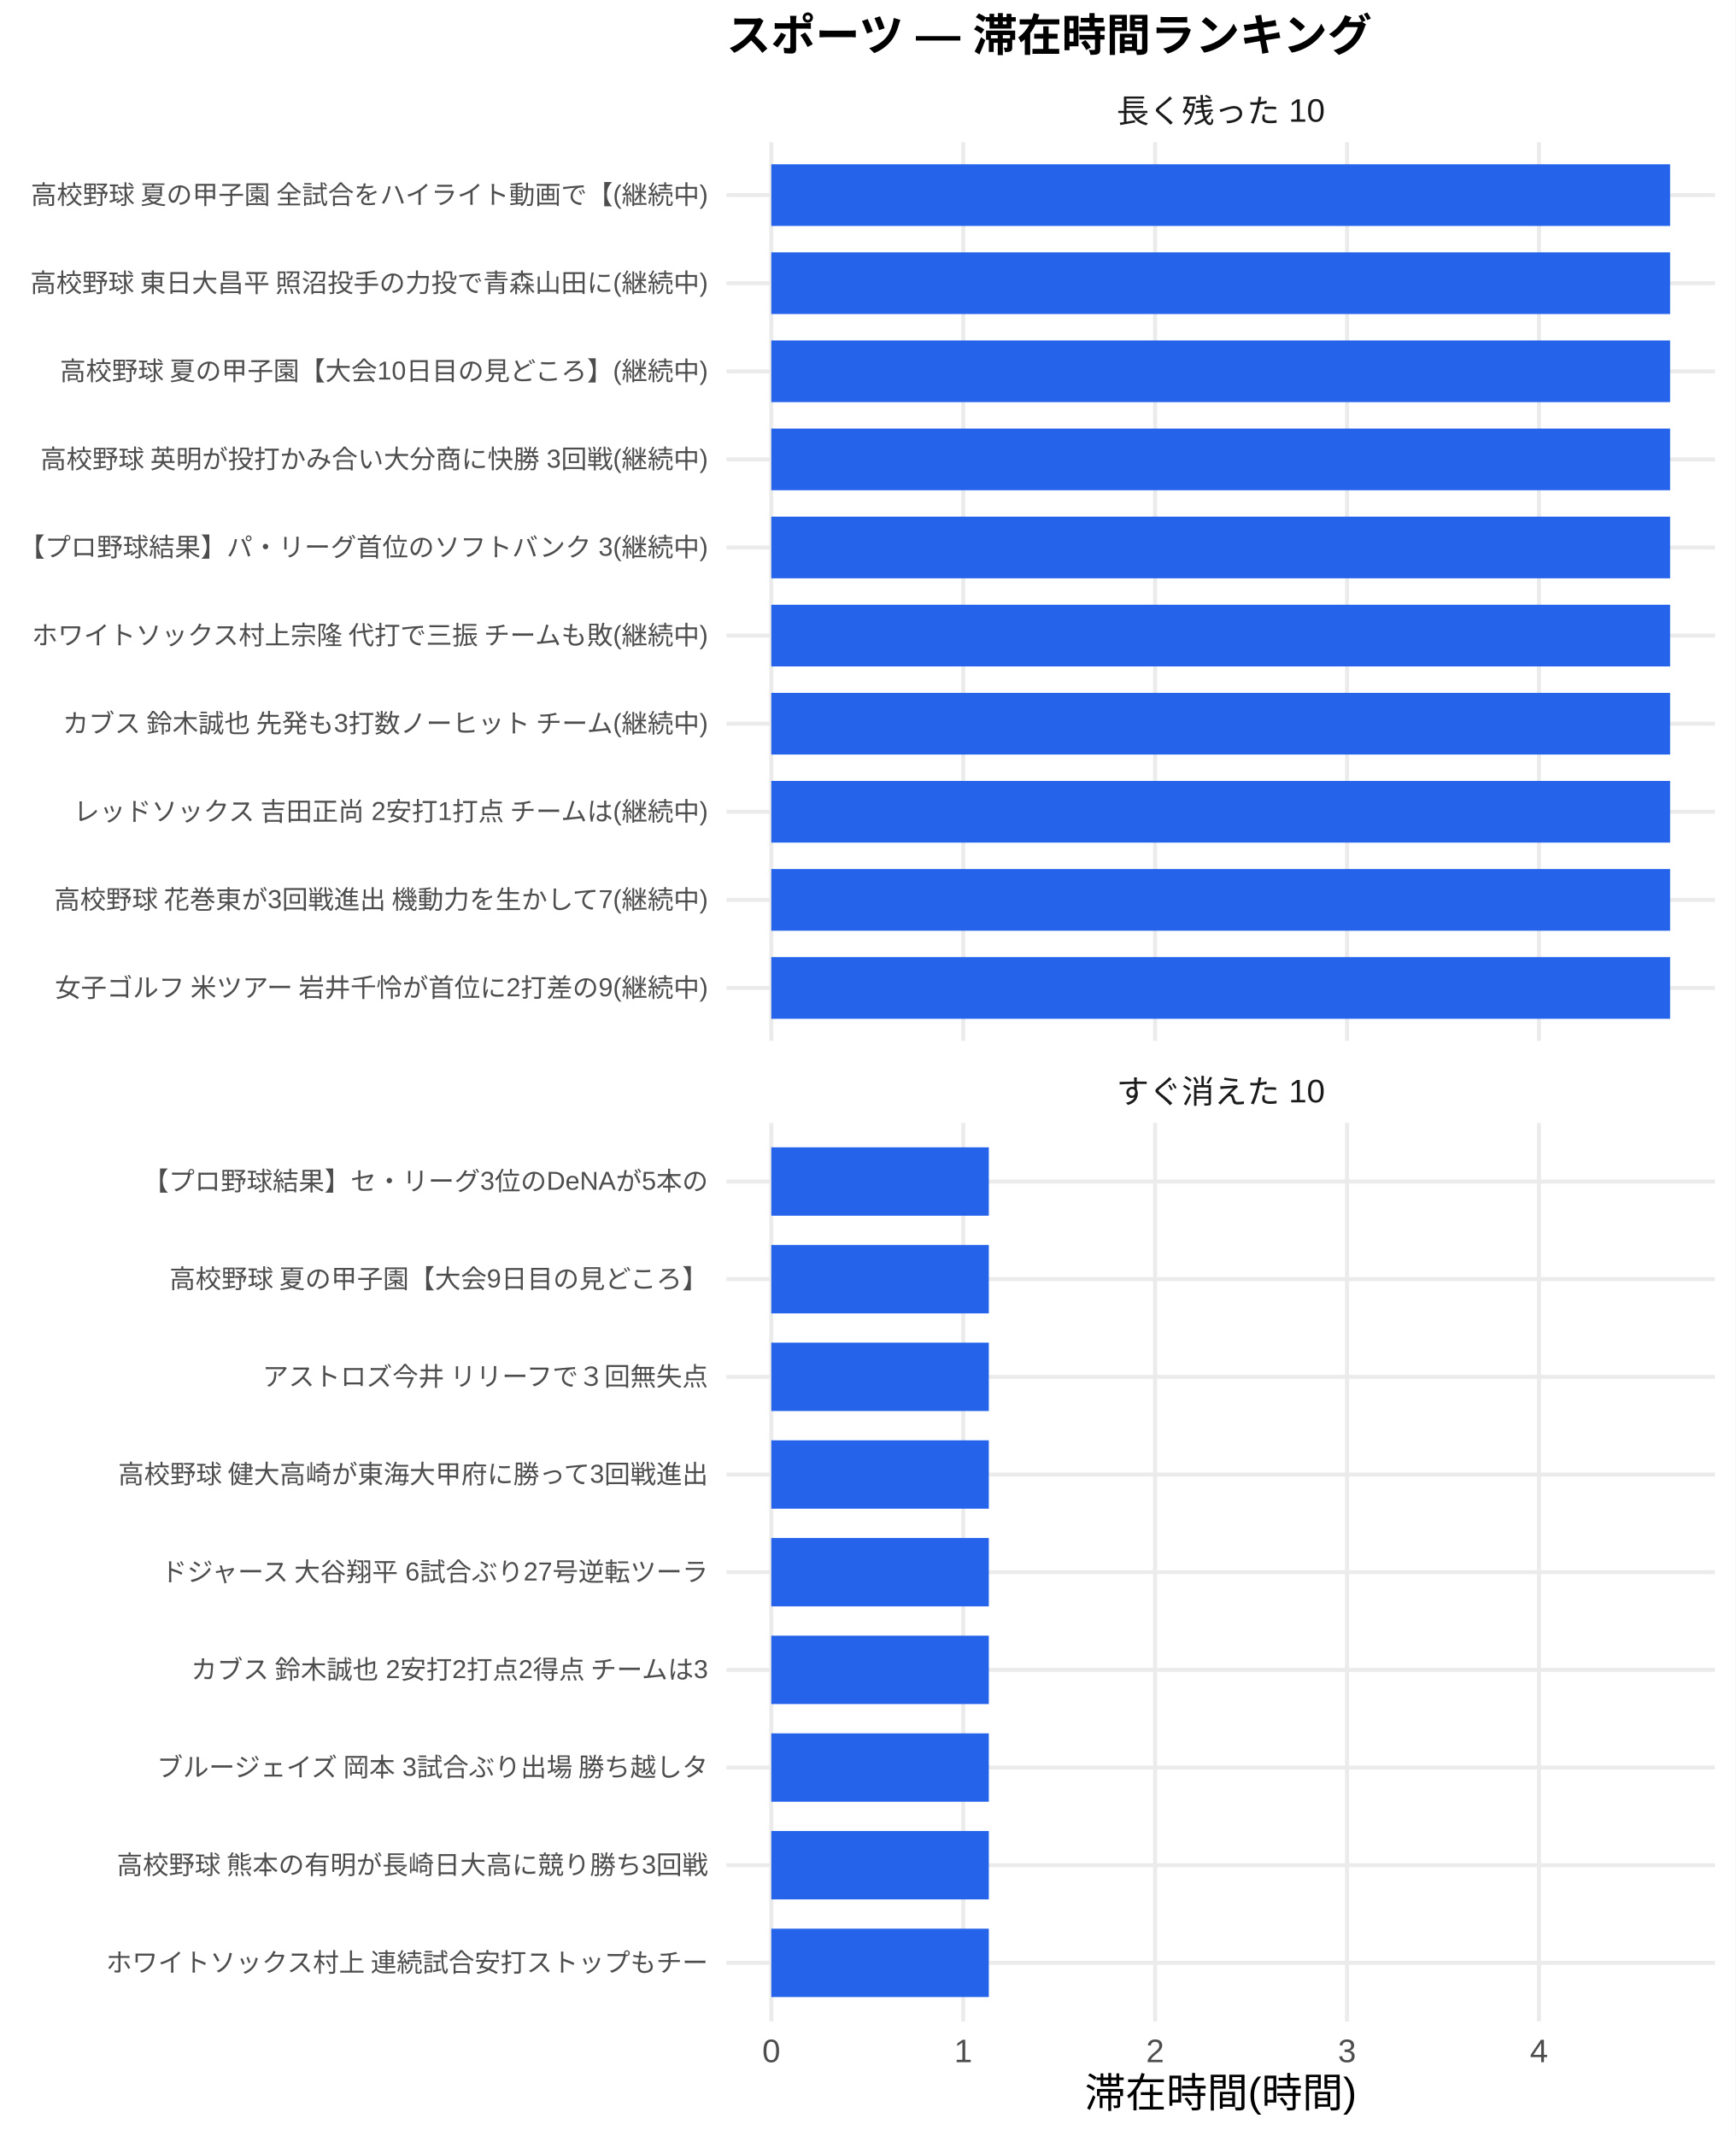
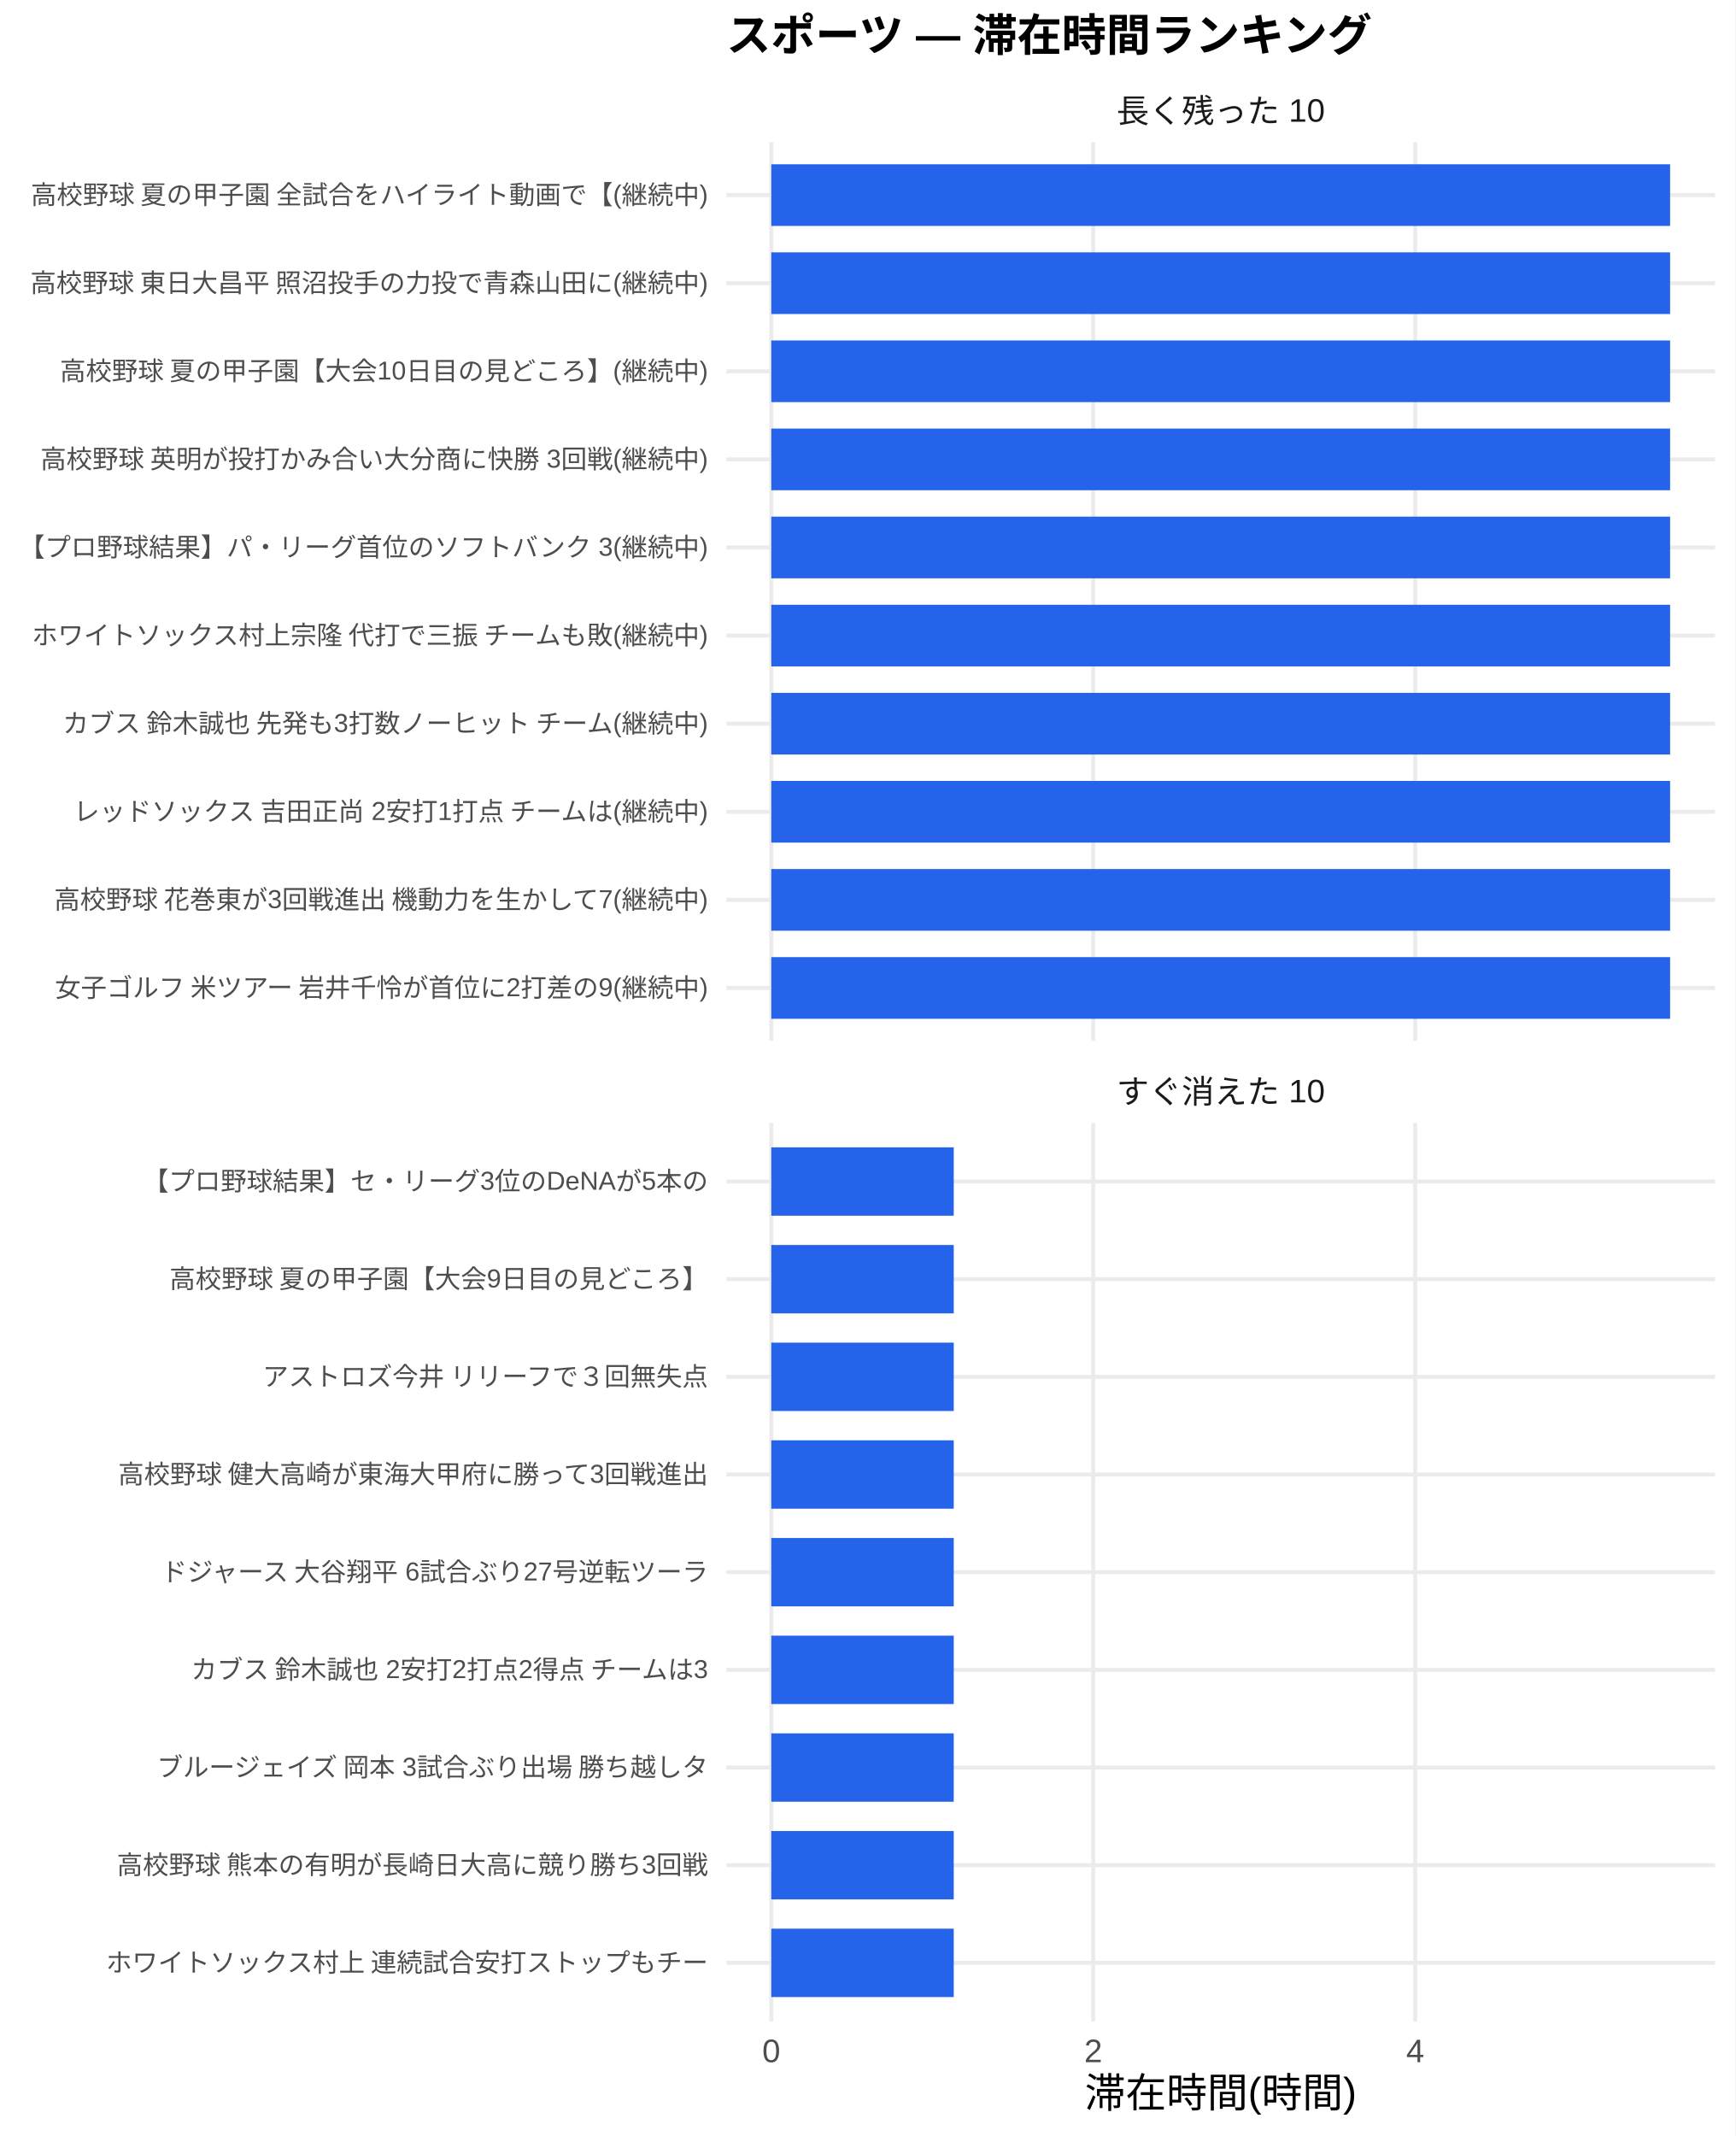
<svg xmlns="http://www.w3.org/2000/svg" width="468.00pt" height="576.00pt" viewBox="0 0 468.00 576.00">
  <g class="svglite">
    <defs>
      <style type="text/css">
    .svglite line, .svglite polyline, .svglite polygon, .svglite path, .svglite rect, .svglite circle {
      fill: none;
      stroke: #000000;
      stroke-linecap: round;
      stroke-linejoin: round;
      stroke-miterlimit: 10.00;
    }
    .svglite text {
      white-space: pre;
    }
    .svglite g.glyphgroup path {
      fill: inherit;
      stroke: none;
    }
  </style>
    </defs>
    <rect width="100%" height="100%" style="stroke: none; fill: #FFFFFF;" />
    <defs>
      <clipPath id="cpMC4wMHw0NjguMDB8MC4wMHw1NzYuMDA=">
        <rect x="0.00" y="0.00" width="468.00" height="576.00" />
      </clipPath>
    </defs>
    <g clip-path="url(#cpMC4wMHw0NjguMDB8MC4wMHw1NzYuMDA=)">
      <rect x="0.00" y="0.00" width="468.00" height="576.00" style="stroke-width: 1.07; stroke: none; fill: #FFFFFF;" />
    </g>
    <defs>
      <clipPath id="cpMTk1LjkwfDQ2Mi41MnwzOC4zNnwyODAuNjc=">
        <rect x="195.90" y="38.36" width="266.63" height="242.31" />
      </clipPath>
    </defs>
    <g clip-path="url(#cpMTk1LjkwfDQ2Mi41MnwzOC4zNnwyODAuNjc=)">
      <polyline points="195.90,266.42 462.52,266.42 " style="stroke-width: 1.07; stroke: #EBEBEB; stroke-linecap: butt;" />
      <polyline points="195.90,242.66 462.52,242.66 " style="stroke-width: 1.07; stroke: #EBEBEB; stroke-linecap: butt;" />
      <polyline points="195.90,218.91 462.52,218.91 " style="stroke-width: 1.07; stroke: #EBEBEB; stroke-linecap: butt;" />
      <polyline points="195.90,195.15 462.52,195.15 " style="stroke-width: 1.07; stroke: #EBEBEB; stroke-linecap: butt;" />
      <polyline points="195.90,171.39 462.52,171.39 " style="stroke-width: 1.07; stroke: #EBEBEB; stroke-linecap: butt;" />
      <polyline points="195.90,147.64 462.52,147.64 " style="stroke-width: 1.07; stroke: #EBEBEB; stroke-linecap: butt;" />
      <polyline points="195.90,123.88 462.52,123.88 " style="stroke-width: 1.07; stroke: #EBEBEB; stroke-linecap: butt;" />
      <polyline points="195.90,100.13 462.52,100.13 " style="stroke-width: 1.07; stroke: #EBEBEB; stroke-linecap: butt;" />
      <polyline points="195.90,76.37 462.52,76.37 " style="stroke-width: 1.07; stroke: #EBEBEB; stroke-linecap: butt;" />
      <polyline points="195.90,52.61 462.52,52.61 " style="stroke-width: 1.07; stroke: #EBEBEB; stroke-linecap: butt;" />
      <polyline points="208.01,280.67 208.01,38.36 " style="stroke-width: 1.07; stroke: #EBEBEB; stroke-linecap: butt;" />
-       <polyline points="259.77,280.67 259.77,38.36 " style="stroke-width: 1.07; stroke: #EBEBEB; stroke-linecap: butt;" />
-       <polyline points="311.52,280.67 311.52,38.36 " style="stroke-width: 1.07; stroke: #EBEBEB; stroke-linecap: butt;" />
-       <polyline points="363.28,280.67 363.28,38.36 " style="stroke-width: 1.07; stroke: #EBEBEB; stroke-linecap: butt;" />
-       <polyline points="415.04,280.67 415.04,38.36 " style="stroke-width: 1.07; stroke: #EBEBEB; stroke-linecap: butt;" />
+       <polyline points="294.84,280.67 294.84,38.36 " style="stroke-width: 1.07; stroke: #EBEBEB; stroke-linecap: butt;" />
+       <polyline points="381.66,280.67 381.66,38.36 " style="stroke-width: 1.07; stroke: #EBEBEB; stroke-linecap: butt;" />
      <rect x="208.01" y="44.30" width="242.39" height="16.63" style="stroke-width: 1.07; stroke: none; stroke-linecap: butt; stroke-linejoin: miter; fill: #2563EB;" />
      <rect x="208.01" y="68.05" width="242.39" height="16.63" style="stroke-width: 1.07; stroke: none; stroke-linecap: butt; stroke-linejoin: miter; fill: #2563EB;" />
      <rect x="208.01" y="91.81" width="242.39" height="16.63" style="stroke-width: 1.07; stroke: none; stroke-linecap: butt; stroke-linejoin: miter; fill: #2563EB;" />
      <rect x="208.01" y="115.57" width="242.39" height="16.63" style="stroke-width: 1.07; stroke: none; stroke-linecap: butt; stroke-linejoin: miter; fill: #2563EB;" />
      <rect x="208.01" y="139.32" width="242.39" height="16.63" style="stroke-width: 1.07; stroke: none; stroke-linecap: butt; stroke-linejoin: miter; fill: #2563EB;" />
      <rect x="208.01" y="163.08" width="242.39" height="16.63" style="stroke-width: 1.07; stroke: none; stroke-linecap: butt; stroke-linejoin: miter; fill: #2563EB;" />
      <rect x="208.01" y="186.84" width="242.39" height="16.63" style="stroke-width: 1.07; stroke: none; stroke-linecap: butt; stroke-linejoin: miter; fill: #2563EB;" />
      <rect x="208.01" y="210.59" width="242.39" height="16.63" style="stroke-width: 1.07; stroke: none; stroke-linecap: butt; stroke-linejoin: miter; fill: #2563EB;" />
      <rect x="208.01" y="234.35" width="242.39" height="16.63" style="stroke-width: 1.07; stroke: none; stroke-linecap: butt; stroke-linejoin: miter; fill: #2563EB;" />
      <rect x="208.01" y="258.10" width="242.39" height="16.63" style="stroke-width: 1.07; stroke: none; stroke-linecap: butt; stroke-linejoin: miter; fill: #2563EB;" />
    </g>
    <g clip-path="url(#cpMC4wMHw0NjguMDB8MC4wMHw1NzYuMDA=)">
</g>
    <defs>
      <clipPath id="cpMTk1LjkwfDQ2Mi41MnwzMDIuODB8NTQ1LjEy">
        <rect x="195.90" y="302.80" width="266.63" height="242.31" />
      </clipPath>
    </defs>
    <g clip-path="url(#cpMTk1LjkwfDQ2Mi41MnwzMDIuODB8NTQ1LjEy)">
      <polyline points="195.90,529.31 462.52,529.31 " style="stroke-width: 1.07; stroke: #EBEBEB; stroke-linecap: butt;" />
      <polyline points="195.90,502.97 462.52,502.97 " style="stroke-width: 1.07; stroke: #EBEBEB; stroke-linecap: butt;" />
      <polyline points="195.90,476.64 462.52,476.64 " style="stroke-width: 1.07; stroke: #EBEBEB; stroke-linecap: butt;" />
      <polyline points="195.90,450.30 462.52,450.30 " style="stroke-width: 1.07; stroke: #EBEBEB; stroke-linecap: butt;" />
      <polyline points="195.90,423.96 462.52,423.96 " style="stroke-width: 1.07; stroke: #EBEBEB; stroke-linecap: butt;" />
      <polyline points="195.90,397.62 462.52,397.62 " style="stroke-width: 1.07; stroke: #EBEBEB; stroke-linecap: butt;" />
      <polyline points="195.90,371.28 462.52,371.28 " style="stroke-width: 1.07; stroke: #EBEBEB; stroke-linecap: butt;" />
      <polyline points="195.90,344.94 462.52,344.94 " style="stroke-width: 1.07; stroke: #EBEBEB; stroke-linecap: butt;" />
      <polyline points="195.90,318.61 462.52,318.61 " style="stroke-width: 1.07; stroke: #EBEBEB; stroke-linecap: butt;" />
      <polyline points="208.01,545.12 208.01,302.80 " style="stroke-width: 1.07; stroke: #EBEBEB; stroke-linecap: butt;" />
-       <polyline points="259.77,545.12 259.77,302.80 " style="stroke-width: 1.07; stroke: #EBEBEB; stroke-linecap: butt;" />
-       <polyline points="311.52,545.12 311.52,302.80 " style="stroke-width: 1.07; stroke: #EBEBEB; stroke-linecap: butt;" />
-       <polyline points="363.28,545.12 363.28,302.80 " style="stroke-width: 1.07; stroke: #EBEBEB; stroke-linecap: butt;" />
-       <polyline points="415.04,545.12 415.04,302.80 " style="stroke-width: 1.07; stroke: #EBEBEB; stroke-linecap: butt;" />
-       <rect x="208.01" y="309.39" width="58.66" height="18.44" style="stroke-width: 1.07; stroke: none; stroke-linecap: butt; stroke-linejoin: miter; fill: #2563EB;" />
-       <rect x="208.01" y="335.73" width="58.66" height="18.44" style="stroke-width: 1.07; stroke: none; stroke-linecap: butt; stroke-linejoin: miter; fill: #2563EB;" />
-       <rect x="208.01" y="362.06" width="58.66" height="18.44" style="stroke-width: 1.07; stroke: none; stroke-linecap: butt; stroke-linejoin: miter; fill: #2563EB;" />
-       <rect x="208.01" y="388.40" width="58.66" height="18.44" style="stroke-width: 1.07; stroke: none; stroke-linecap: butt; stroke-linejoin: miter; fill: #2563EB;" />
-       <rect x="208.01" y="414.74" width="58.66" height="18.44" style="stroke-width: 1.07; stroke: none; stroke-linecap: butt; stroke-linejoin: miter; fill: #2563EB;" />
-       <rect x="208.01" y="441.08" width="58.66" height="18.44" style="stroke-width: 1.07; stroke: none; stroke-linecap: butt; stroke-linejoin: miter; fill: #2563EB;" />
-       <rect x="208.01" y="467.42" width="58.66" height="18.44" style="stroke-width: 1.07; stroke: none; stroke-linecap: butt; stroke-linejoin: miter; fill: #2563EB;" />
-       <rect x="208.01" y="493.76" width="58.66" height="18.44" style="stroke-width: 1.07; stroke: none; stroke-linecap: butt; stroke-linejoin: miter; fill: #2563EB;" />
-       <rect x="208.01" y="520.09" width="58.66" height="18.44" style="stroke-width: 1.07; stroke: none; stroke-linecap: butt; stroke-linejoin: miter; fill: #2563EB;" />
+       <polyline points="294.84,545.12 294.84,302.80 " style="stroke-width: 1.07; stroke: #EBEBEB; stroke-linecap: butt;" />
+       <polyline points="381.66,545.12 381.66,302.80 " style="stroke-width: 1.07; stroke: #EBEBEB; stroke-linecap: butt;" />
+       <rect x="208.01" y="309.39" width="49.20" height="18.44" style="stroke-width: 1.07; stroke: none; stroke-linecap: butt; stroke-linejoin: miter; fill: #2563EB;" />
+       <rect x="208.01" y="335.73" width="49.20" height="18.44" style="stroke-width: 1.07; stroke: none; stroke-linecap: butt; stroke-linejoin: miter; fill: #2563EB;" />
+       <rect x="208.01" y="362.06" width="49.20" height="18.44" style="stroke-width: 1.07; stroke: none; stroke-linecap: butt; stroke-linejoin: miter; fill: #2563EB;" />
+       <rect x="208.01" y="388.40" width="49.20" height="18.44" style="stroke-width: 1.07; stroke: none; stroke-linecap: butt; stroke-linejoin: miter; fill: #2563EB;" />
+       <rect x="208.01" y="414.74" width="49.20" height="18.44" style="stroke-width: 1.07; stroke: none; stroke-linecap: butt; stroke-linejoin: miter; fill: #2563EB;" />
+       <rect x="208.01" y="441.08" width="49.20" height="18.44" style="stroke-width: 1.07; stroke: none; stroke-linecap: butt; stroke-linejoin: miter; fill: #2563EB;" />
+       <rect x="208.01" y="467.42" width="49.20" height="18.44" style="stroke-width: 1.07; stroke: none; stroke-linecap: butt; stroke-linejoin: miter; fill: #2563EB;" />
+       <rect x="208.01" y="493.76" width="49.20" height="18.44" style="stroke-width: 1.07; stroke: none; stroke-linecap: butt; stroke-linejoin: miter; fill: #2563EB;" />
+       <rect x="208.01" y="520.09" width="49.20" height="18.44" style="stroke-width: 1.07; stroke: none; stroke-linecap: butt; stroke-linejoin: miter; fill: #2563EB;" />
    </g>
    <g clip-path="url(#cpMC4wMHw0NjguMDB8MC4wMHw1NzYuMDA=)">
</g>
    <defs>
      <clipPath id="cpMTk1LjkwfDQ2Mi41MnwyODYuMTV8MzAyLjgw">
        <rect x="195.90" y="286.15" width="266.63" height="16.65" />
      </clipPath>
    </defs>
    <g clip-path="url(#cpMTk1LjkwfDQ2Mi41MnwyODYuMTV8MzAyLjgw)">
      <text x="329.21" y="297.50" text-anchor="middle" style="font-size: 8.80px;fill: #1A1A1A; font-family: &quot;Liberation Sans&quot;;" textLength="56.20px" lengthAdjust="spacingAndGlyphs">すぐ消えた 10</text>
    </g>
    <g clip-path="url(#cpMC4wMHw0NjguMDB8MC4wMHw1NzYuMDA=)">
</g>
    <defs>
      <clipPath id="cpMTk1LjkwfDQ2Mi41MnwyMS43MXwzOC4zNg==">
        <rect x="195.90" y="21.71" width="266.63" height="16.65" />
      </clipPath>
    </defs>
    <g clip-path="url(#cpMTk1LjkwfDQ2Mi41MnwyMS43MXwzOC4zNg==)">
      <text x="329.21" y="33.06" text-anchor="middle" style="font-size: 8.80px;fill: #1A1A1A; font-family: &quot;Liberation Sans&quot;;" textLength="56.20px" lengthAdjust="spacingAndGlyphs">長く残った 10</text>
    </g>
    <g clip-path="url(#cpMC4wMHw0NjguMDB8MC4wMHw1NzYuMDA=)">
      <text x="208.01" y="556.10" text-anchor="middle" style="font-size: 8.80px;fill: #4D4D4D; font-family: &quot;Liberation Sans&quot;;" textLength="4.89px" lengthAdjust="spacingAndGlyphs">0</text>
-       <text x="259.77" y="556.10" text-anchor="middle" style="font-size: 8.80px;fill: #4D4D4D; font-family: &quot;Liberation Sans&quot;;" textLength="4.89px" lengthAdjust="spacingAndGlyphs">1</text>
-       <text x="311.52" y="556.10" text-anchor="middle" style="font-size: 8.80px;fill: #4D4D4D; font-family: &quot;Liberation Sans&quot;;" textLength="4.89px" lengthAdjust="spacingAndGlyphs">2</text>
-       <text x="363.28" y="556.10" text-anchor="middle" style="font-size: 8.80px;fill: #4D4D4D; font-family: &quot;Liberation Sans&quot;;" textLength="4.89px" lengthAdjust="spacingAndGlyphs">3</text>
-       <text x="415.04" y="556.10" text-anchor="middle" style="font-size: 8.80px;fill: #4D4D4D; font-family: &quot;Liberation Sans&quot;;" textLength="4.89px" lengthAdjust="spacingAndGlyphs">4</text>
+       <text x="294.84" y="556.10" text-anchor="middle" style="font-size: 8.80px;fill: #4D4D4D; font-family: &quot;Liberation Sans&quot;;" textLength="4.89px" lengthAdjust="spacingAndGlyphs">2</text>
+       <text x="381.66" y="556.10" text-anchor="middle" style="font-size: 8.80px;fill: #4D4D4D; font-family: &quot;Liberation Sans&quot;;" textLength="4.89px" lengthAdjust="spacingAndGlyphs">4</text>
      <text x="190.96" y="268.83" text-anchor="end" style="font-size: 7.00px;fill: #4D4D4D; font-family: &quot;Liberation Sans&quot;;" textLength="177.31px" lengthAdjust="spacingAndGlyphs">女子ゴルフ 米ツアー 岩井千怜が首位に2打差の9(継続中)</text>
      <text x="190.96" y="245.07" text-anchor="end" style="font-size: 7.00px;fill: #4D4D4D; font-family: &quot;Liberation Sans&quot;;" textLength="177.31px" lengthAdjust="spacingAndGlyphs">高校野球 花巻東が3回戦進出 機動力を生かして7(継続中)</text>
      <text x="190.96" y="221.31" text-anchor="end" style="font-size: 7.00px;fill: #4D4D4D; font-family: &quot;Liberation Sans&quot;;" textLength="172.25px" lengthAdjust="spacingAndGlyphs">レッドソックス 吉田正尚 2安打1打点 チームは(継続中)</text>
      <text x="190.96" y="197.56" text-anchor="end" style="font-size: 7.00px;fill: #4D4D4D; font-family: &quot;Liberation Sans&quot;;" textLength="175.36px" lengthAdjust="spacingAndGlyphs">カブス 鈴木誠也 先発も3打数ノーヒット チーム(継続中)</text>
      <text x="190.96" y="173.80" text-anchor="end" style="font-size: 7.00px;fill: #4D4D4D; font-family: &quot;Liberation Sans&quot;;" textLength="183.53px" lengthAdjust="spacingAndGlyphs">ホワイトソックス村上宗隆 代打で三振 チームも敗(継続中)</text>
      <text x="190.96" y="150.05" text-anchor="end" style="font-size: 7.00px;fill: #4D4D4D; font-family: &quot;Liberation Sans&quot;;" textLength="185.48px" lengthAdjust="spacingAndGlyphs">【プロ野球結果】パ・リーグ首位のソフトバンク 3(継続中)</text>
      <text x="190.96" y="126.29" text-anchor="end" style="font-size: 7.00px;fill: #4D4D4D; font-family: &quot;Liberation Sans&quot;;" textLength="180.42px" lengthAdjust="spacingAndGlyphs">高校野球 英明が投打かみ合い大分商に快勝 3回戦(継続中)</text>
      <text x="190.96" y="102.53" text-anchor="end" style="font-size: 7.00px;fill: #4D4D4D; font-family: &quot;Liberation Sans&quot;;" textLength="175.38px" lengthAdjust="spacingAndGlyphs">高校野球 夏の甲子園【大会10日目の見どころ】(継続中)</text>
      <text x="190.96" y="78.78" text-anchor="end" style="font-size: 7.00px;fill: #4D4D4D; font-family: &quot;Liberation Sans&quot;;" textLength="183.53px" lengthAdjust="spacingAndGlyphs">高校野球 東日大昌平 照沼投手の力投で青森山田に(継続中)</text>
      <text x="190.96" y="55.02" text-anchor="end" style="font-size: 7.00px;fill: #4D4D4D; font-family: &quot;Liberation Sans&quot;;" textLength="183.53px" lengthAdjust="spacingAndGlyphs">高校野球 夏の甲子園 全試合をハイライト動画で【(継続中)</text>
      <text x="190.96" y="531.72" text-anchor="end" style="font-size: 7.00px;fill: #4D4D4D; font-family: &quot;Liberation Sans&quot;;" textLength="162.94px" lengthAdjust="spacingAndGlyphs">ホワイトソックス村上 連続試合安打ストップもチー</text>
      <text x="190.96" y="505.38" text-anchor="end" style="font-size: 7.00px;fill: #4D4D4D; font-family: &quot;Liberation Sans&quot;;" textLength="159.83px" lengthAdjust="spacingAndGlyphs">高校野球 熊本の有明が長崎日大高に競り勝ち3回戦</text>
      <text x="190.96" y="479.04" text-anchor="end" style="font-size: 7.00px;fill: #4D4D4D; font-family: &quot;Liberation Sans&quot;;" textLength="149.70px" lengthAdjust="spacingAndGlyphs">ブルージェイズ 岡本 3試合ぶり出場 勝ち越しタ</text>
      <text x="190.96" y="452.71" text-anchor="end" style="font-size: 7.00px;fill: #4D4D4D; font-family: &quot;Liberation Sans&quot;;" textLength="140.38px" lengthAdjust="spacingAndGlyphs">カブス 鈴木誠也 2安打2打点2得点 チームは3</text>
      <text x="190.96" y="426.37" text-anchor="end" style="font-size: 7.00px;fill: #4D4D4D; font-family: &quot;Liberation Sans&quot;;" textLength="148.55px" lengthAdjust="spacingAndGlyphs">ドジャース 大谷翔平 6試合ぶり27号逆転ツーラ</text>
      <text x="190.96" y="400.03" text-anchor="end" style="font-size: 7.00px;fill: #4D4D4D; font-family: &quot;Liberation Sans&quot;;" textLength="159.83px" lengthAdjust="spacingAndGlyphs">高校野球 健大高崎が東海大甲府に勝って3回戦進出</text>
      <text x="190.96" y="373.69" text-anchor="end" style="font-size: 7.00px;fill: #4D4D4D; font-family: &quot;Liberation Sans&quot;;" textLength="120.94px" lengthAdjust="spacingAndGlyphs">アストロズ今井 リリーフで３回無失点</text>
      <text x="190.96" y="347.35" text-anchor="end" style="font-size: 7.00px;fill: #4D4D4D; font-family: &quot;Liberation Sans&quot;;" textLength="145.83px" lengthAdjust="spacingAndGlyphs">高校野球 夏の甲子園【大会9日目の見どころ】</text>
      <text x="190.96" y="321.01" text-anchor="end" style="font-size: 7.00px;fill: #4D4D4D; font-family: &quot;Liberation Sans&quot;;" textLength="152.47px" lengthAdjust="spacingAndGlyphs">【プロ野球結果】セ・リーグ3位のDeNAが5本の</text>
      <text x="329.21" y="568.24" text-anchor="middle" style="font-size: 11.00px; font-family: &quot;Liberation Sans&quot;;" textLength="73.31px" lengthAdjust="spacingAndGlyphs">滞在時間(時間)</text>
      <text x="195.90" y="13.74" style="font-size: 12.00px; font-weight: bold; font-family: &quot;Liberation Sans&quot;;" textLength="174.66px" lengthAdjust="spacingAndGlyphs">スポーツ — 滞在時間ランキング</text>
    </g>
  </g>
</svg>
